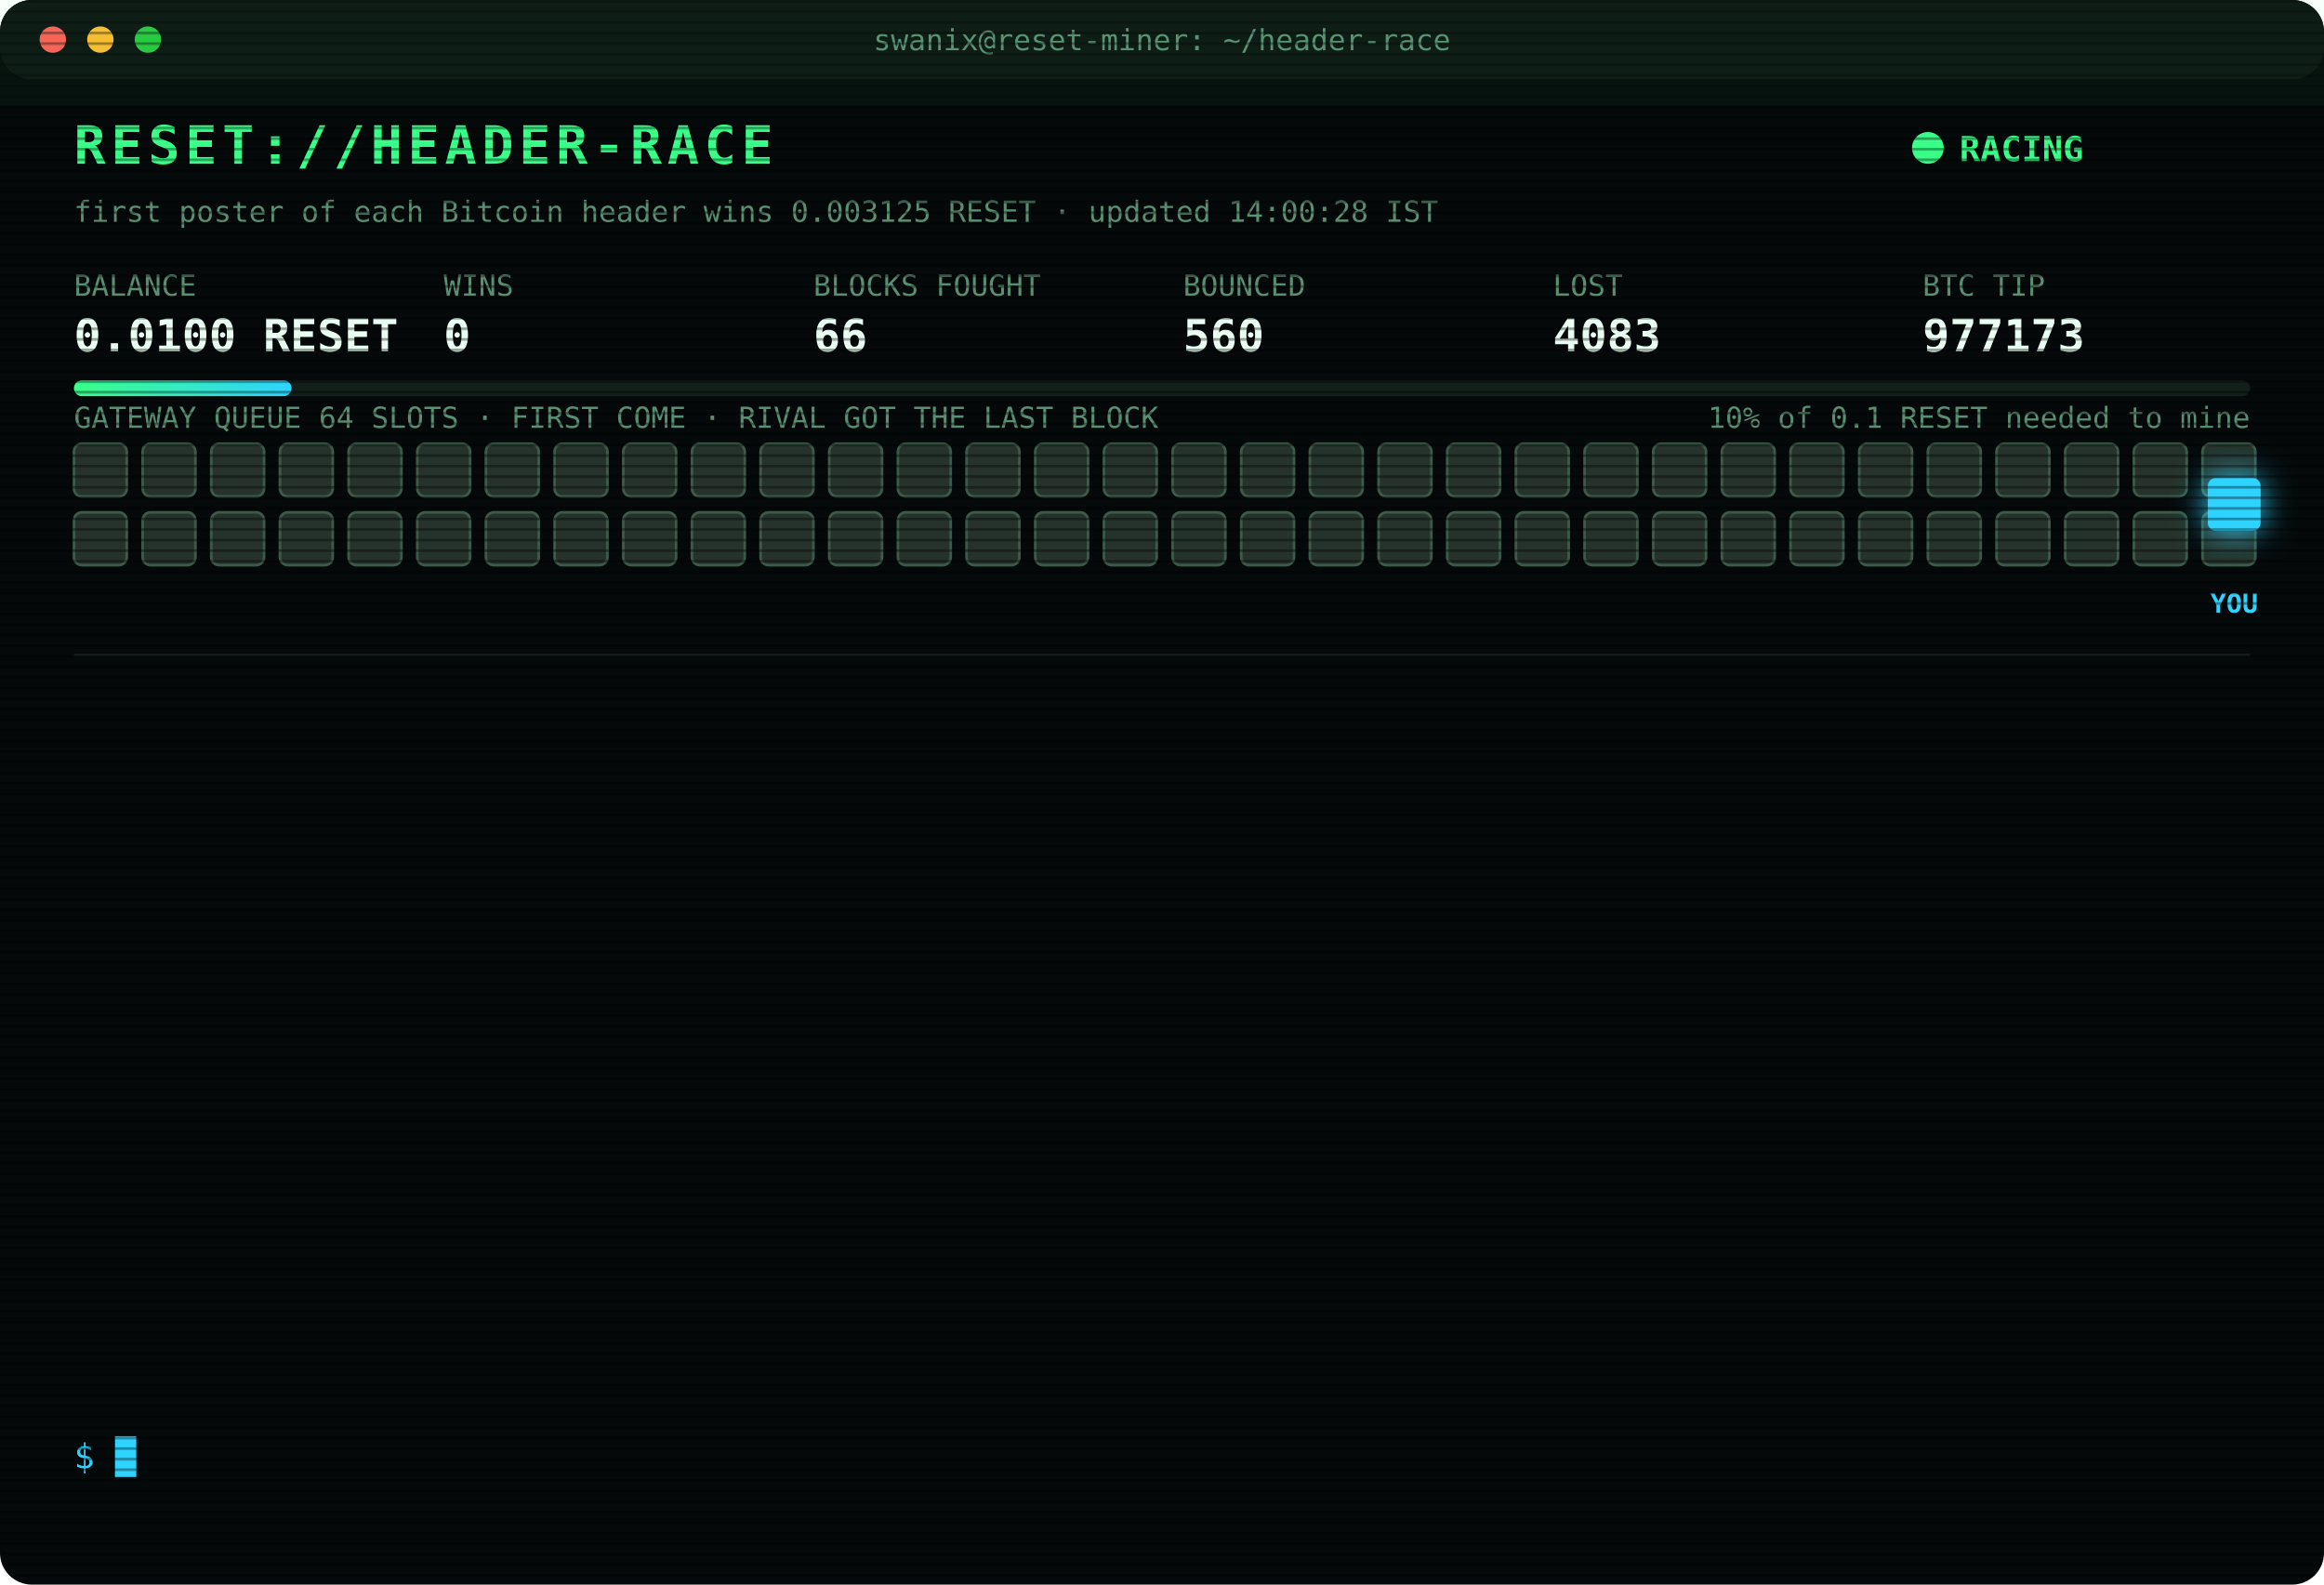
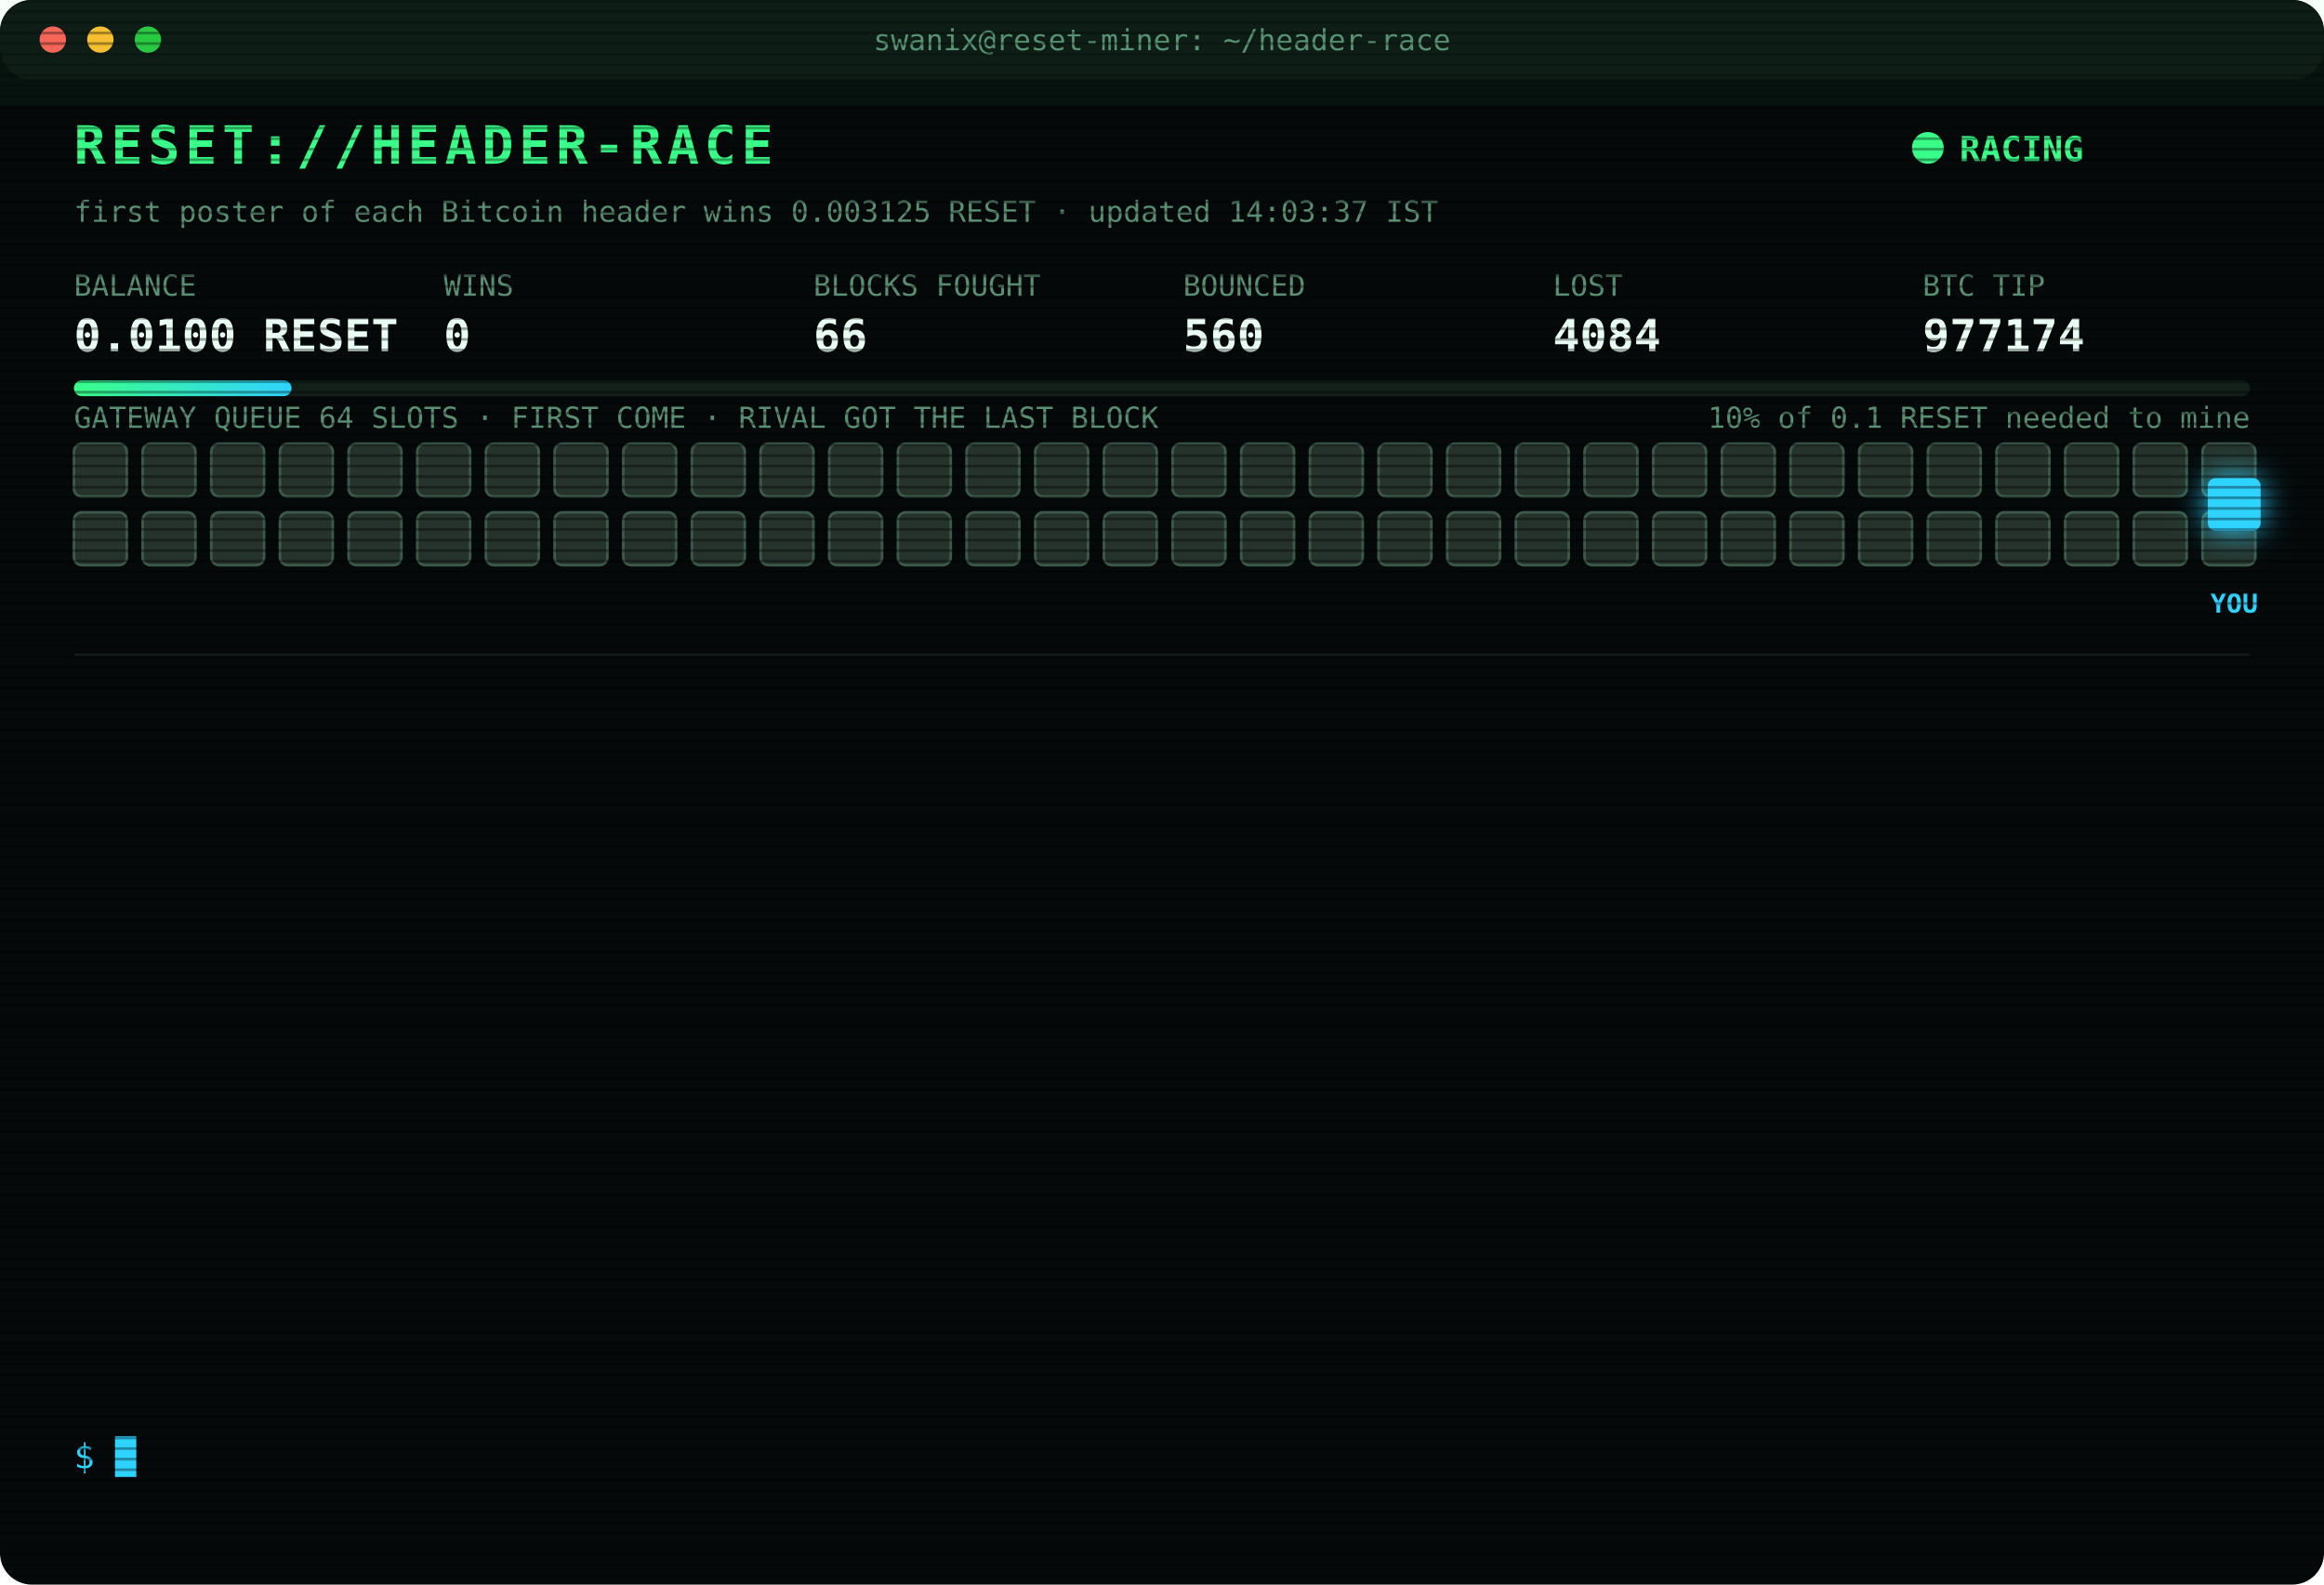
<svg xmlns="http://www.w3.org/2000/svg" width="880" height="600" viewBox="0 0 880 600" font-family="ui-monospace,SFMono-Regular,Menlo,Consolas,monospace">
  <style>
text{font-size:13px;fill:#7CFFB2}
.title{font-size:20px;font-weight:700;fill:#39FF88;letter-spacing:2px;animation:glitch 3s infinite steps(1)}
.sub{fill:#2fd3ff}.k{fill:#5a8f73;font-size:11px}.v{font-size:17px;font-weight:700;fill:#eafff3}
.ts{fill:#3f6b56}.boot{fill:#2fd3ff}.dim{fill:#5a8f73}.bad{fill:#ff4d6d}.warn{fill:#ffd23f}.mag{fill:#ff5cf0}.win{fill:#39FF88;font-weight:700}
.tag{font-size:10px;fill:#2fd3ff;font-weight:700}
.rival{fill:#26332c;stroke:#3c5a49;animation:jam 1.2s infinite alternate}
.idle{fill:#141c18;stroke:#22302a;animation:breathe 4s infinite}
.me{fill:#2fd3ff;filter:drop-shadow(0 0 6px #2fd3ff)}
.hover{animation:nudge 1.1s infinite ease-in-out}.bounce{animation:kick 1.4s infinite}
.ln{opacity:0;animation:in .4s forwards}
.cur{animation:blink 1s infinite steps(1)}
.scan{animation:scan 6s infinite linear}
.led{animation:blink 1.4s infinite}
@keyframes in{from{opacity:0;transform:translateX(-6px)}to{opacity:1;transform:none}}
@keyframes blink{50%{opacity:0}}
@keyframes jam{to{fill:#33463b}}
@keyframes breathe{50%{opacity:.4}}
@keyframes nudge{50%{transform:translateX(-10px)}}
@keyframes kick{0%,100%{transform:none}30%{transform:translateX(-14px)}55%{transform:translateX(10px) translateY(-6px)}}
@keyframes glitch{0%,92%{transform:none}93%{transform:translateX(2px);fill:#ff4d6d}95%{transform:translateX(-2px);fill:#2fd3ff}97%{transform:none}}
@keyframes scan{from{transform:translateY(-40px)}to{transform:translateY(600px)}}
</style>
  <defs>
    <pattern id="sl" width="4" height="4" patternUnits="userSpaceOnUse">
      <rect width="4" height="1" fill="#000" opacity=".35" />
    </pattern>
    <linearGradient id="bar">
      <stop offset="0" stop-color="#39FF88" />
      <stop offset="1" stop-color="#2fd3ff" />
    </linearGradient>
  </defs>
  <rect width="880" height="600" rx="12" fill="#05090a" />
  <rect width="880" height="30" rx="12" fill="#0d1512" />
  <circle cx="20" cy="15" r="5" fill="#ff5f57" />
  <circle cx="38" cy="15" r="5" fill="#febc2e" />
  <circle cx="56" cy="15" r="5" fill="#28c840" />
  <text x="440" y="19" text-anchor="middle" class="k">swanix@reset-miner: ~/header-race</text>
  <text x="28" y="62" class="title">RESET://HEADER-RACE</text>
  <circle class="led" cx="730" cy="56" r="6" fill="#39FF88" />
  <text x="742" y="61" class="win">RACING</text>
-   <text x="28" y="84" class="k">first poster of each Bitcoin header wins 0.003125 RESET · updated 14:00:28 IST</text>
+   <text x="28" y="84" class="k">first poster of each Bitcoin header wins 0.003125 RESET · updated 14:03:37 IST</text>
  <text x="28" y="112" class="k">BALANCE</text>
  <text x="28" y="133" class="v">0.0100 RESET</text>
  <text x="168" y="112" class="k">WINS</text>
  <text x="168" y="133" class="v">0</text>
  <text x="308" y="112" class="k">BLOCKS FOUGHT</text>
  <text x="308" y="133" class="v">66</text>
  <text x="448" y="112" class="k">BOUNCED</text>
  <text x="448" y="133" class="v">560</text>
  <text x="588" y="112" class="k">LOST</text>
-   <text x="588" y="133" class="v">4083</text>
+   <text x="588" y="133" class="v">4084</text>
  <text x="728" y="112" class="k">BTC TIP</text>
-   <text x="728" y="133" class="v">977173</text>
+   <text x="728" y="133" class="v">977174</text>
  <rect x="28" y="144" width="824" height="6" rx="3" fill="#13201a" />
  <rect x="28" y="144" width="82.4" height="6" rx="3" fill="url(#bar)" />
  <text x="852" y="162" text-anchor="end" class="k">10% of 0.1 RESET needed to mine</text>
  <text x="28" y="162" class="k">GATEWAY QUEUE 64 SLOTS · FIRST COME · RIVAL GOT THE LAST BLOCK</text>
  <rect class="rival" x="28" y="168" width="20" height="20" rx="3" style="animation-delay:0.00s" />
  <rect class="rival" x="54" y="168" width="20" height="20" rx="3" style="animation-delay:0.05s" />
  <rect class="rival" x="80" y="168" width="20" height="20" rx="3" style="animation-delay:0.10s" />
  <rect class="rival" x="106" y="168" width="20" height="20" rx="3" style="animation-delay:0.15s" />
  <rect class="rival" x="132" y="168" width="20" height="20" rx="3" style="animation-delay:0.20s" />
  <rect class="rival" x="158" y="168" width="20" height="20" rx="3" style="animation-delay:0.25s" />
  <rect class="rival" x="184" y="168" width="20" height="20" rx="3" style="animation-delay:0.30s" />
  <rect class="rival" x="210" y="168" width="20" height="20" rx="3" style="animation-delay:0.35s" />
  <rect class="rival" x="236" y="168" width="20" height="20" rx="3" style="animation-delay:0.40s" />
  <rect class="rival" x="262" y="168" width="20" height="20" rx="3" style="animation-delay:0.45s" />
  <rect class="rival" x="288" y="168" width="20" height="20" rx="3" style="animation-delay:0.50s" />
  <rect class="rival" x="314" y="168" width="20" height="20" rx="3" style="animation-delay:0.55s" />
  <rect class="rival" x="340" y="168" width="20" height="20" rx="3" style="animation-delay:0.60s" />
  <rect class="rival" x="366" y="168" width="20" height="20" rx="3" style="animation-delay:0.65s" />
  <rect class="rival" x="392" y="168" width="20" height="20" rx="3" style="animation-delay:0.70s" />
  <rect class="rival" x="418" y="168" width="20" height="20" rx="3" style="animation-delay:0.75s" />
  <rect class="rival" x="444" y="168" width="20" height="20" rx="3" style="animation-delay:0.80s" />
  <rect class="rival" x="470" y="168" width="20" height="20" rx="3" style="animation-delay:0.85s" />
  <rect class="rival" x="496" y="168" width="20" height="20" rx="3" style="animation-delay:0.90s" />
  <rect class="rival" x="522" y="168" width="20" height="20" rx="3" style="animation-delay:0.95s" />
  <rect class="rival" x="548" y="168" width="20" height="20" rx="3" style="animation-delay:1.00s" />
  <rect class="rival" x="574" y="168" width="20" height="20" rx="3" style="animation-delay:1.05s" />
  <rect class="rival" x="600" y="168" width="20" height="20" rx="3" style="animation-delay:1.10s" />
  <rect class="rival" x="626" y="168" width="20" height="20" rx="3" style="animation-delay:1.15s" />
  <rect class="rival" x="652" y="168" width="20" height="20" rx="3" style="animation-delay:1.20s" />
  <rect class="rival" x="678" y="168" width="20" height="20" rx="3" style="animation-delay:1.25s" />
  <rect class="rival" x="704" y="168" width="20" height="20" rx="3" style="animation-delay:1.30s" />
  <rect class="rival" x="730" y="168" width="20" height="20" rx="3" style="animation-delay:1.35s" />
  <rect class="rival" x="756" y="168" width="20" height="20" rx="3" style="animation-delay:1.40s" />
  <rect class="rival" x="782" y="168" width="20" height="20" rx="3" style="animation-delay:1.45s" />
  <rect class="rival" x="808" y="168" width="20" height="20" rx="3" style="animation-delay:1.50s" />
  <rect class="rival" x="834" y="168" width="20" height="20" rx="3" style="animation-delay:1.55s" />
  <rect class="rival" x="28" y="194" width="20" height="20" rx="3" style="animation-delay:1.60s" />
  <rect class="rival" x="54" y="194" width="20" height="20" rx="3" style="animation-delay:1.65s" />
  <rect class="rival" x="80" y="194" width="20" height="20" rx="3" style="animation-delay:1.70s" />
  <rect class="rival" x="106" y="194" width="20" height="20" rx="3" style="animation-delay:1.75s" />
  <rect class="rival" x="132" y="194" width="20" height="20" rx="3" style="animation-delay:1.80s" />
  <rect class="rival" x="158" y="194" width="20" height="20" rx="3" style="animation-delay:1.85s" />
  <rect class="rival" x="184" y="194" width="20" height="20" rx="3" style="animation-delay:1.90s" />
  <rect class="rival" x="210" y="194" width="20" height="20" rx="3" style="animation-delay:1.95s" />
  <rect class="rival" x="236" y="194" width="20" height="20" rx="3" style="animation-delay:2.00s" />
  <rect class="rival" x="262" y="194" width="20" height="20" rx="3" style="animation-delay:2.05s" />
  <rect class="rival" x="288" y="194" width="20" height="20" rx="3" style="animation-delay:2.10s" />
  <rect class="rival" x="314" y="194" width="20" height="20" rx="3" style="animation-delay:2.15s" />
  <rect class="rival" x="340" y="194" width="20" height="20" rx="3" style="animation-delay:2.20s" />
  <rect class="rival" x="366" y="194" width="20" height="20" rx="3" style="animation-delay:2.25s" />
  <rect class="rival" x="392" y="194" width="20" height="20" rx="3" style="animation-delay:2.30s" />
  <rect class="rival" x="418" y="194" width="20" height="20" rx="3" style="animation-delay:2.35s" />
  <rect class="rival" x="444" y="194" width="20" height="20" rx="3" style="animation-delay:2.40s" />
  <rect class="rival" x="470" y="194" width="20" height="20" rx="3" style="animation-delay:2.45s" />
  <rect class="rival" x="496" y="194" width="20" height="20" rx="3" style="animation-delay:2.50s" />
  <rect class="rival" x="522" y="194" width="20" height="20" rx="3" style="animation-delay:2.55s" />
  <rect class="rival" x="548" y="194" width="20" height="20" rx="3" style="animation-delay:2.60s" />
  <rect class="rival" x="574" y="194" width="20" height="20" rx="3" style="animation-delay:2.65s" />
  <rect class="rival" x="600" y="194" width="20" height="20" rx="3" style="animation-delay:2.70s" />
  <rect class="rival" x="626" y="194" width="20" height="20" rx="3" style="animation-delay:2.75s" />
  <rect class="rival" x="652" y="194" width="20" height="20" rx="3" style="animation-delay:2.80s" />
  <rect class="rival" x="678" y="194" width="20" height="20" rx="3" style="animation-delay:2.85s" />
  <rect class="rival" x="704" y="194" width="20" height="20" rx="3" style="animation-delay:2.90s" />
  <rect class="rival" x="730" y="194" width="20" height="20" rx="3" style="animation-delay:2.95s" />
  <rect class="rival" x="756" y="194" width="20" height="20" rx="3" style="animation-delay:3.00s" />
  <rect class="rival" x="782" y="194" width="20" height="20" rx="3" style="animation-delay:3.05s" />
  <rect class="rival" x="808" y="194" width="20" height="20" rx="3" style="animation-delay:3.10s" />
  <rect class="rival" x="834" y="194" width="20" height="20" rx="3" style="animation-delay:3.15s" />
  <g class="hover">
    <rect class="me" x="836" y="181" width="20" height="20" rx="3" />
    <text class="tag" x="846" y="232" text-anchor="middle">YOU</text>
  </g>
  <line x1="28" x2="852" y1="248" y2="248" stroke="#13201a" />
  <g class="ln" style="animation-delay:0.40s">
-     <text x="28" y="270" class="ts">11:57:43</text>
-     <text x="104" y="270" class="bad">[LOST] #977162 taken by a rival miner</text>
+     <text x="28" y="270" class="ts">12:12:05</text>
+     <text x="104" y="270" class="bad">[LOST] #977163 taken by a rival miner</text>
  </g>
  <g class="ln" style="animation-delay:0.65s">
-     <text x="28" y="292" class="ts">12:12:05</text>
-     <text x="104" y="292" class="bad">[LOST] #977163 taken by a rival miner</text>
+     <text x="28" y="292" class="ts">12:49:45</text>
+     <text x="104" y="292" class="bad">[LOST] #977164 taken by a rival miner</text>
  </g>
  <g class="ln" style="animation-delay:0.90s">
-     <text x="28" y="314" class="ts">12:49:45</text>
-     <text x="104" y="314" class="bad">[LOST] #977164 taken by a rival miner</text>
+     <text x="28" y="314" class="ts">12:53:42</text>
+     <text x="104" y="314" class="bad">[LOST] #977165 taken by a rival miner</text>
  </g>
  <g class="ln" style="animation-delay:1.15s">
-     <text x="28" y="336" class="ts">12:53:42</text>
-     <text x="104" y="336" class="bad">[LOST] #977165 taken by a rival miner</text>
+     <text x="28" y="336" class="ts">13:06:53</text>
+     <text x="104" y="336" class="bad">[LOST] #977167 taken by a rival miner</text>
  </g>
  <g class="ln" style="animation-delay:1.40s">
-     <text x="28" y="358" class="ts">13:06:53</text>
-     <text x="104" y="358" class="bad">[LOST] #977167 taken by a rival miner</text>
+     <text x="28" y="358" class="ts">13:08:09</text>
+     <text x="104" y="358" class="bad">[LOST] #977168 taken by a rival miner</text>
  </g>
  <g class="ln" style="animation-delay:1.65s">
-     <text x="28" y="380" class="ts">13:08:09</text>
-     <text x="104" y="380" class="bad">[LOST] #977168 taken by a rival miner</text>
+     <text x="28" y="380" class="ts">13:13:55</text>
+     <text x="104" y="380" class="bad">[LOST] #977169 taken by a rival miner</text>
  </g>
  <g class="ln" style="animation-delay:1.90s">
-     <text x="28" y="402" class="ts">13:13:55</text>
-     <text x="104" y="402" class="bad">[LOST] #977169 taken by a rival miner</text>
+     <text x="28" y="402" class="ts">13:20:06</text>
+     <text x="104" y="402" class="bad">[LOST] #977170 taken by a rival miner</text>
  </g>
  <g class="ln" style="animation-delay:2.15s">
-     <text x="28" y="424" class="ts">13:20:06</text>
-     <text x="104" y="424" class="bad">[LOST] #977170 taken by a rival miner</text>
+     <text x="28" y="424" class="ts">13:25:44</text>
+     <text x="104" y="424" class="bad">[LOST] #977171 taken by a rival miner</text>
  </g>
  <g class="ln" style="animation-delay:2.40s">
-     <text x="28" y="446" class="ts">13:25:44</text>
-     <text x="104" y="446" class="bad">[LOST] #977171 taken by a rival miner</text>
+     <text x="28" y="446" class="ts">13:40:46</text>
+     <text x="104" y="446" class="dim">[STINT END] calls 769 · wins 0</text>
  </g>
  <g class="ln" style="animation-delay:2.65s">
-     <text x="28" y="468" class="ts">13:40:46</text>
-     <text x="104" y="468" class="dim">[STINT END] calls 769 · wins 0</text>
+     <text x="28" y="468" class="ts">13:45:24</text>
+     <text x="104" y="468" class="boot">[BOOT] racer v3 online · 3 feeds · stint 340m</text>
  </g>
  <g class="ln" style="animation-delay:2.90s">
-     <text x="28" y="490" class="ts">13:45:24</text>
-     <text x="104" y="490" class="boot">[BOOT] racer v3 online · 3 feeds · stint 340m</text>
+     <text x="28" y="490" class="ts">13:47:32</text>
+     <text x="104" y="490" class="bad">[LOST] #977172 taken by a rival miner</text>
  </g>
  <g class="ln" style="animation-delay:3.15s">
-     <text x="28" y="512" class="ts">13:47:32</text>
-     <text x="104" y="512" class="bad">[LOST] #977172 taken by a rival miner</text>
+     <text x="28" y="512" class="ts">13:48:17</text>
+     <text x="104" y="512" class="bad">[LOST] #977173 taken by a rival miner</text>
  </g>
  <g class="ln" style="animation-delay:3.40s">
-     <text x="28" y="534" class="ts">13:48:17</text>
-     <text x="104" y="534" class="bad">[LOST] #977173 taken by a rival miner</text>
+     <text x="28" y="534" class="ts">14:03:37</text>
+     <text x="104" y="534" class="bad">[LOST] #977174 taken by a rival miner</text>
  </g>
  <text x="28" y="556" class="sub">$ <tspan class="cur">█</tspan>
  </text>
  <rect width="880" height="600" rx="12" fill="url(#sl)" pointer-events="none" />
  <rect class="scan" width="880" height="40" fill="#39FF88" opacity=".04" />
</svg>
